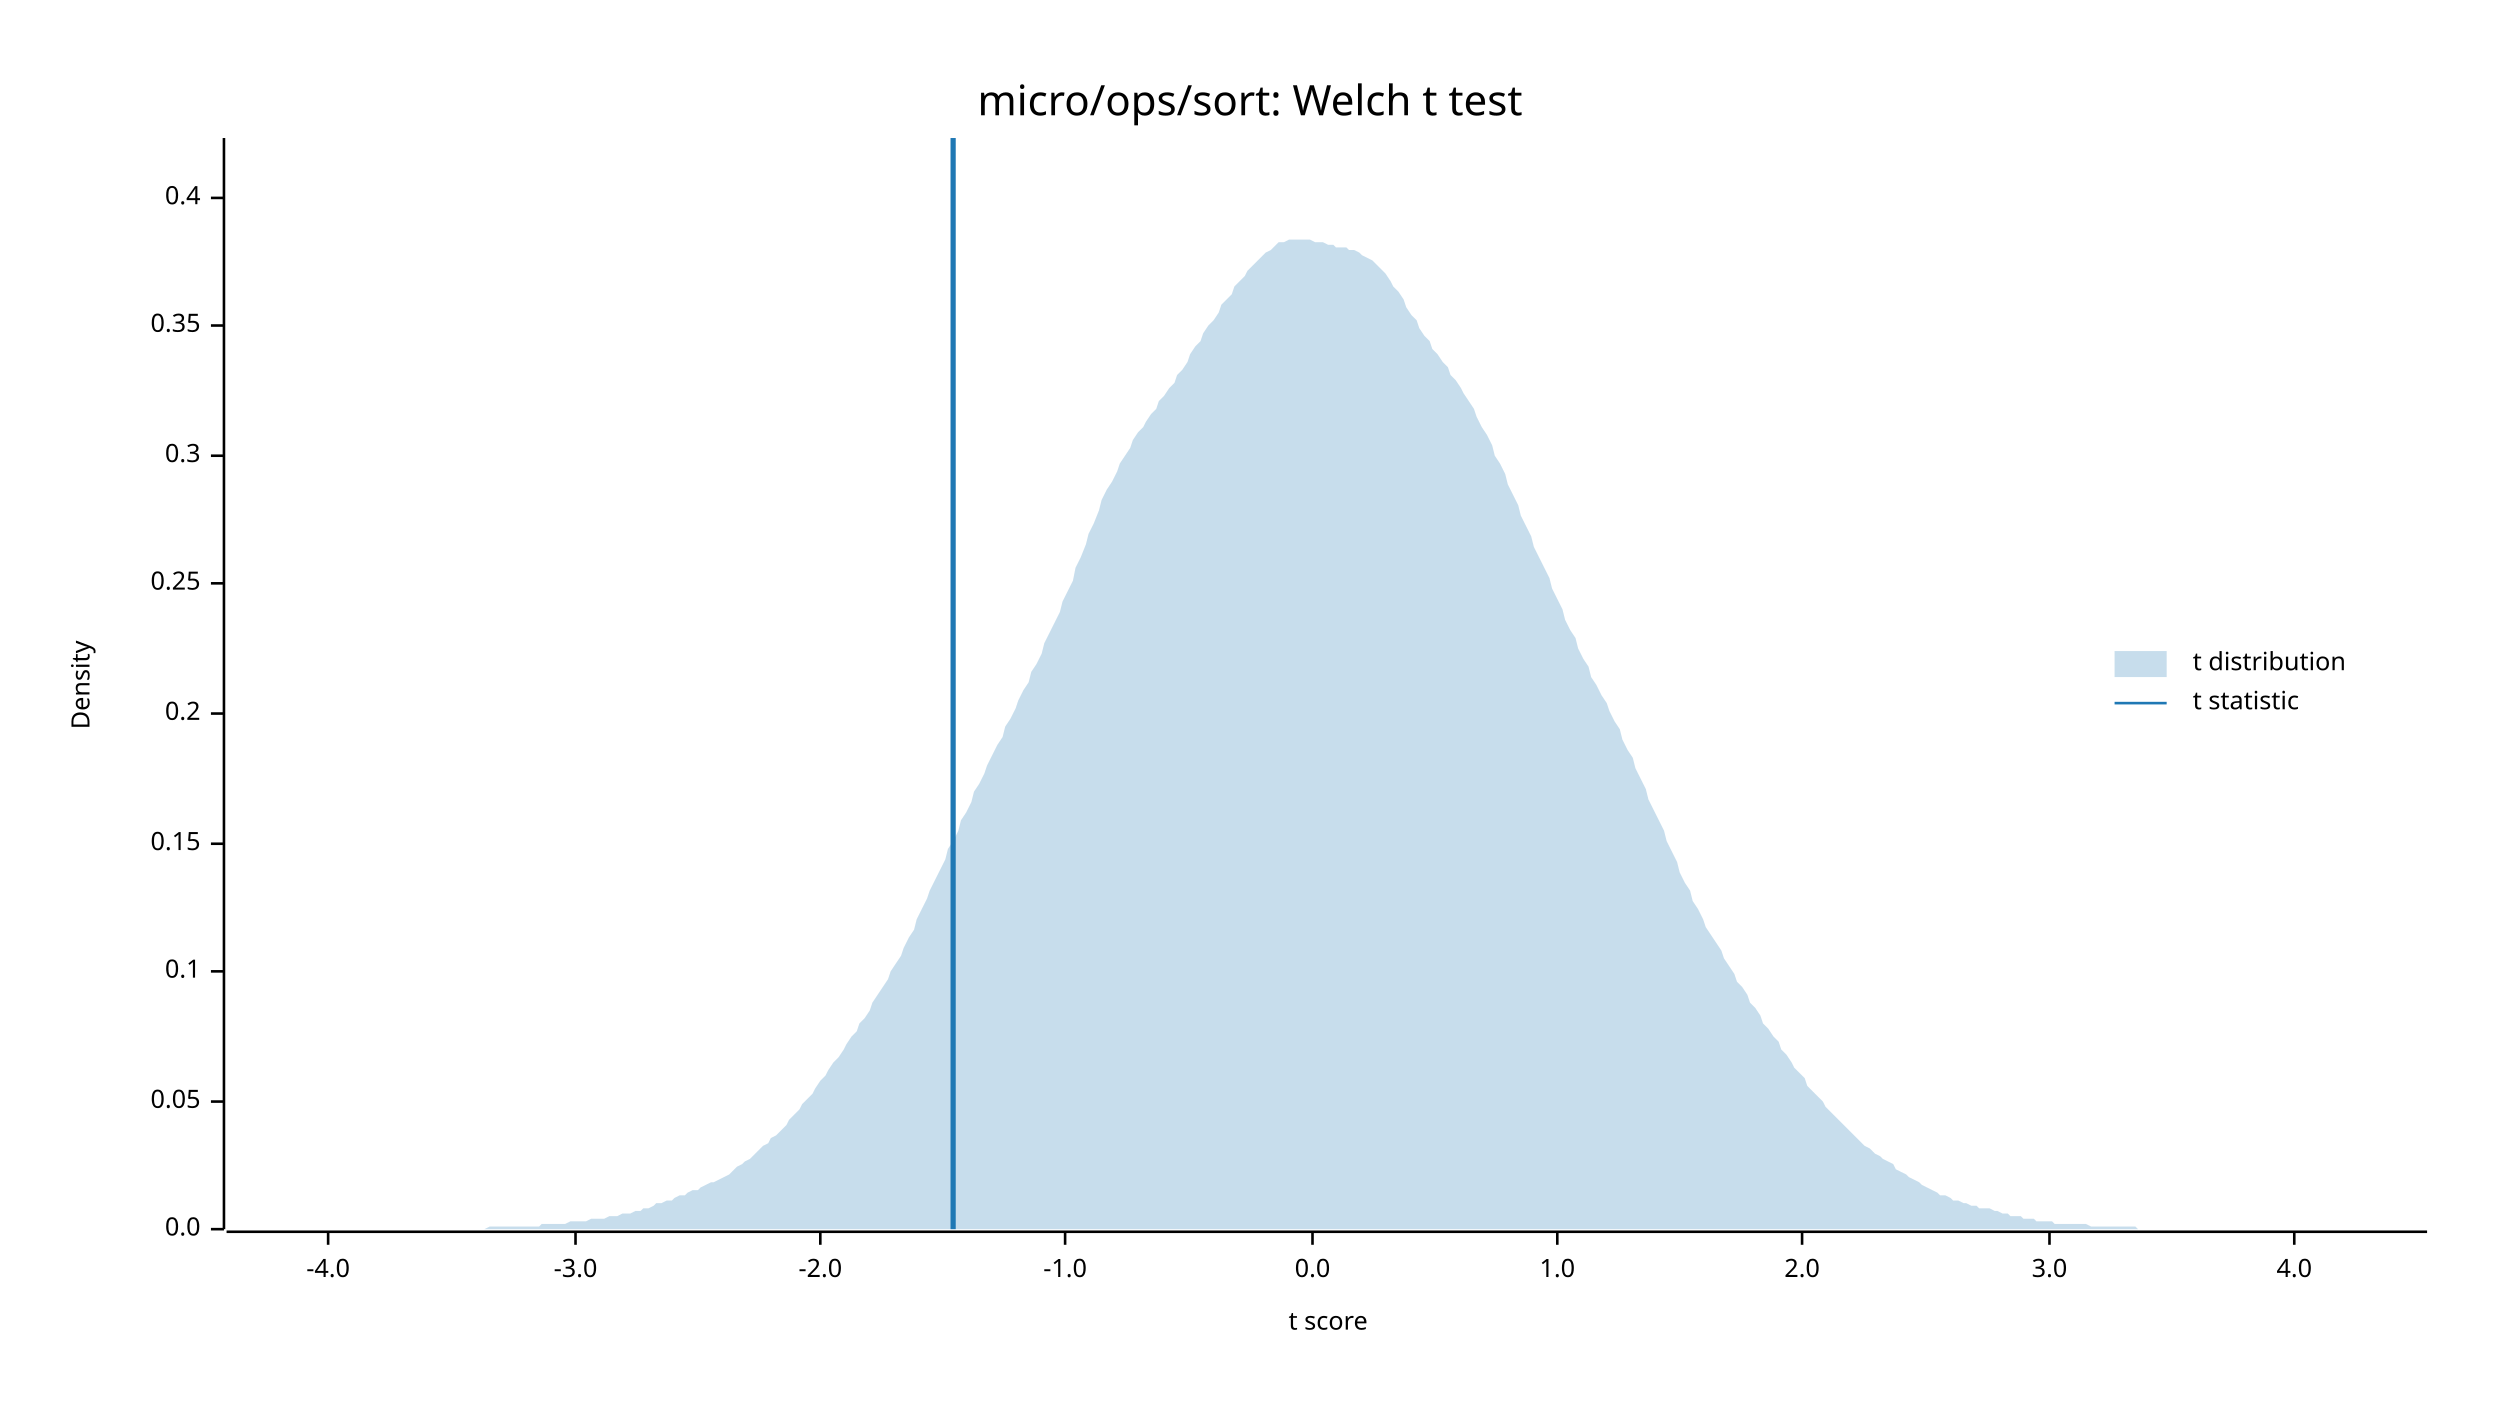
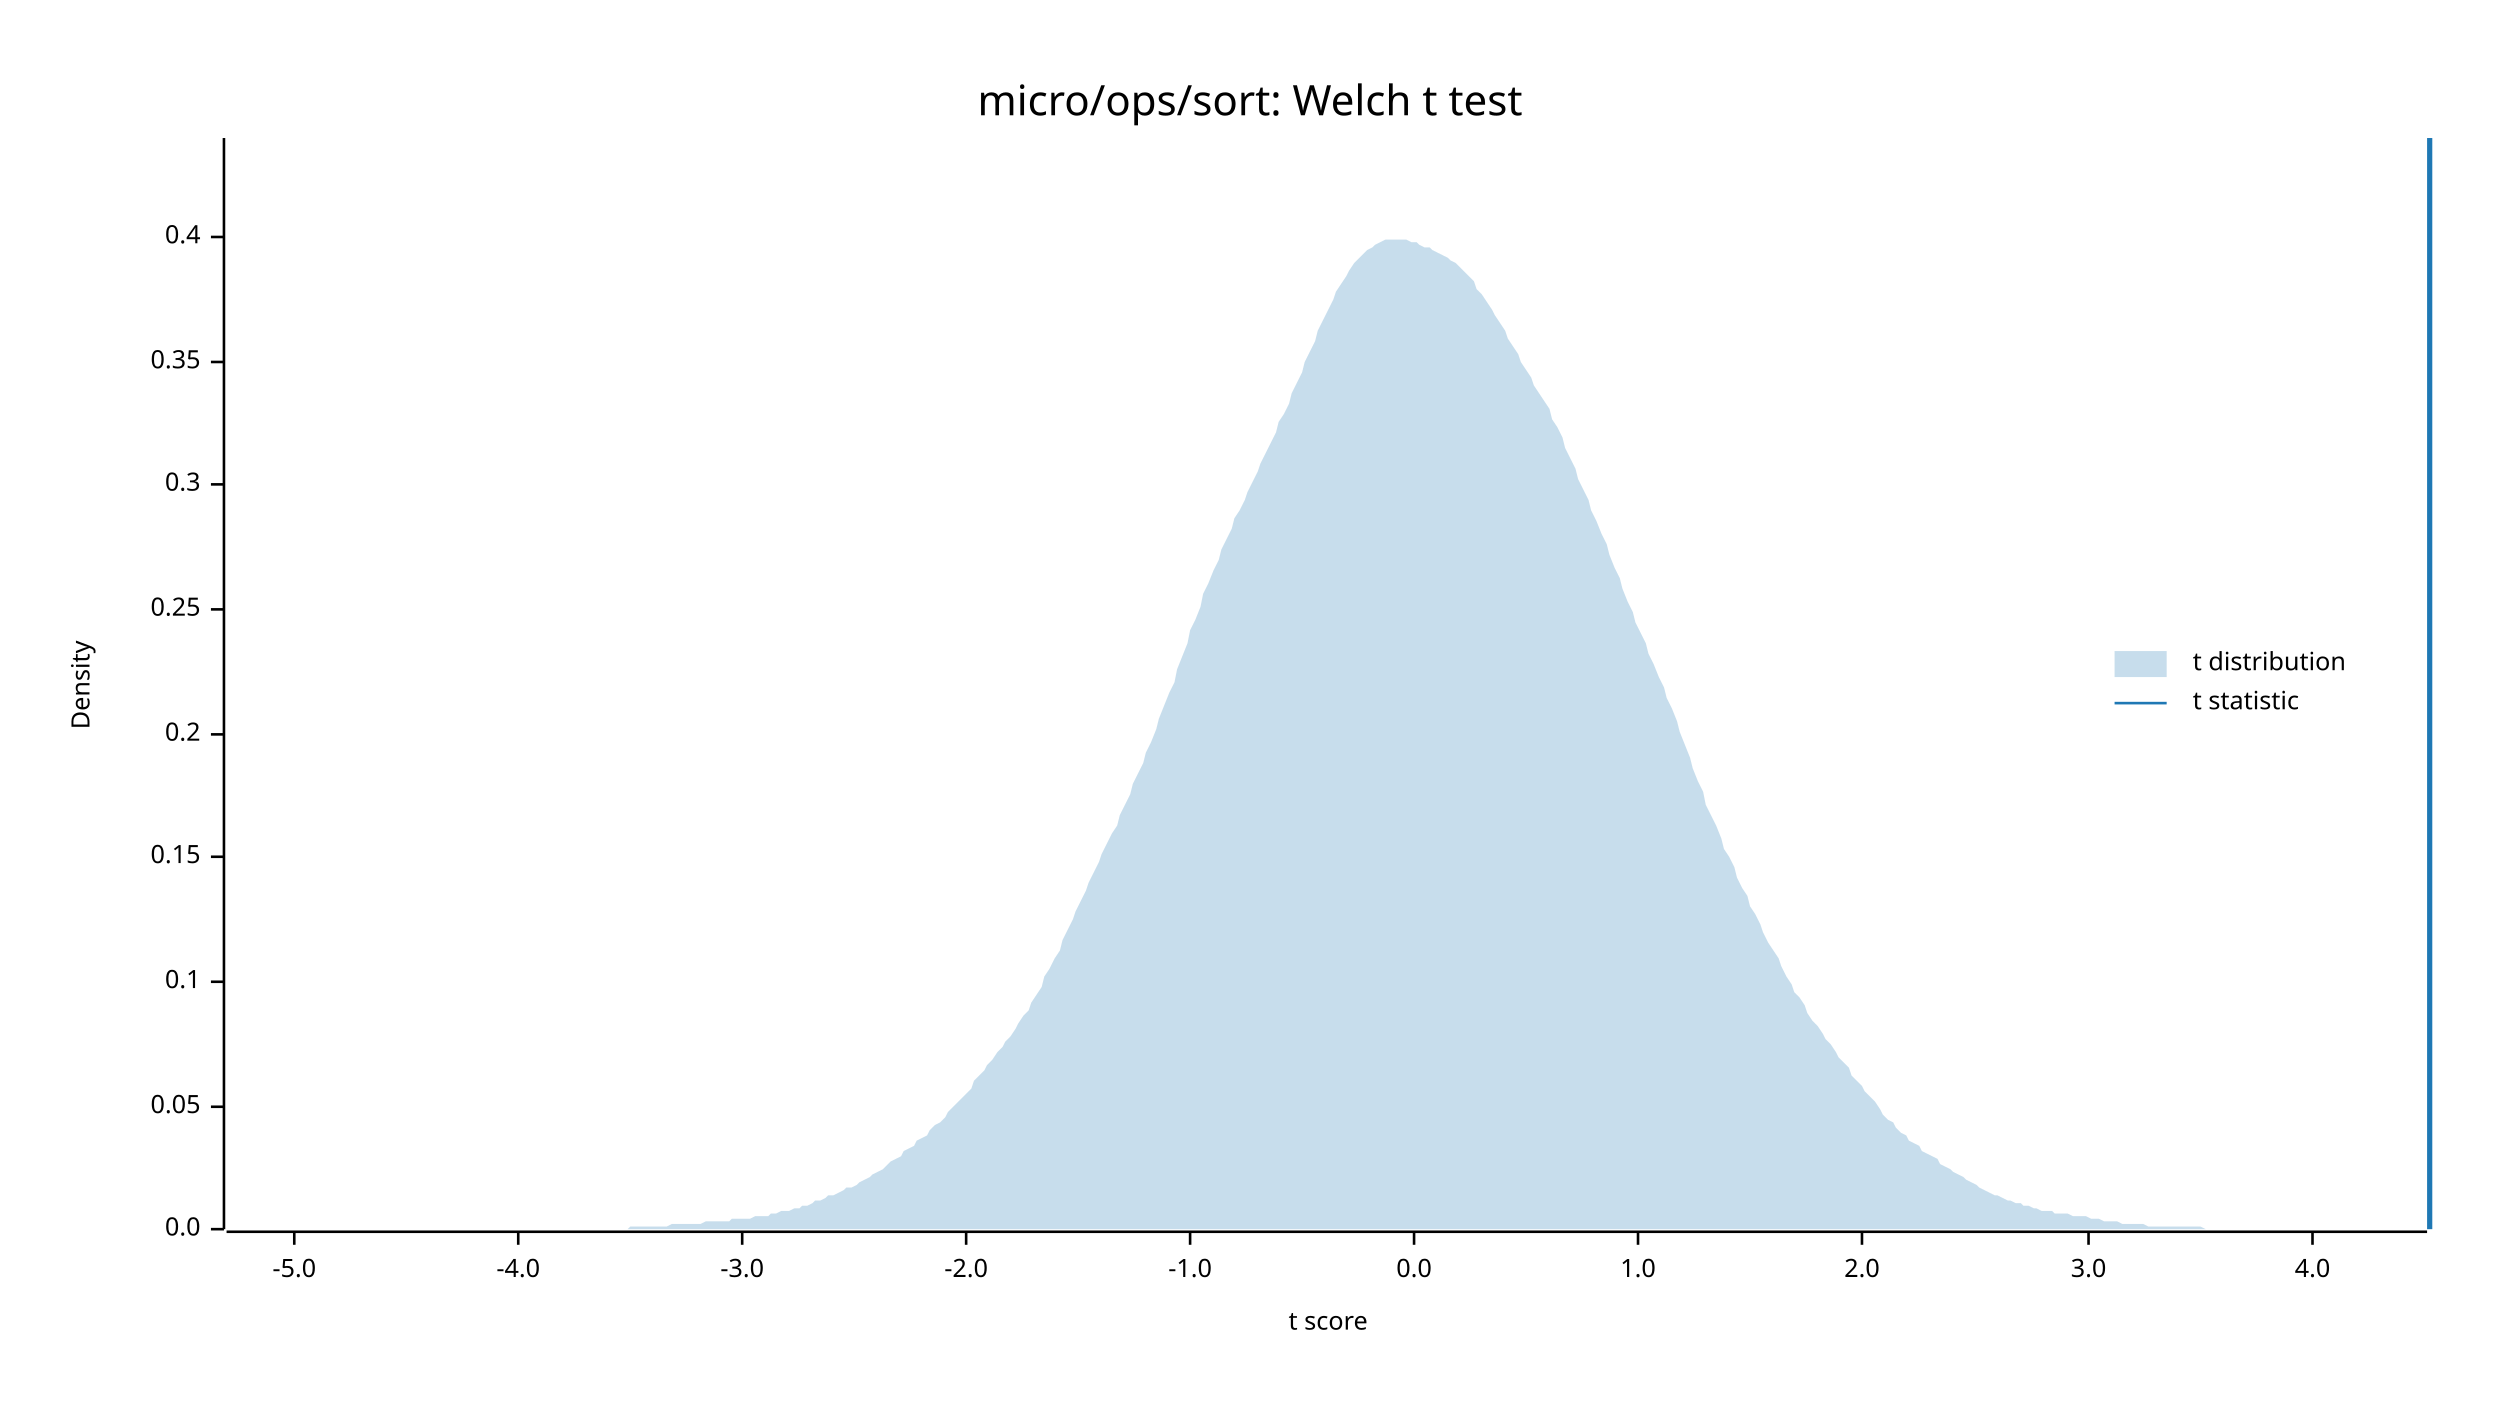
<svg xmlns="http://www.w3.org/2000/svg" width="960" height="540" viewBox="0 0 960 540">
  <text x="480" y="32" dy="0.76em" text-anchor="middle" font-family="sans-serif" font-size="16.129" opacity="1" fill="#000000">
micro/ops/sort: Welch t test
</text>
  <text x="27" y="263" dy="0.76em" text-anchor="middle" font-family="sans-serif" font-size="9.677" opacity="1" fill="#000000" transform="rotate(270, 27, 263)">
Density
</text>
  <text x="510" y="513" dy="-0.5ex" text-anchor="middle" font-family="sans-serif" font-size="9.677" opacity="1" fill="#000000">
t score
</text>
  <polyline fill="none" opacity="1" stroke="#000000" stroke-width="1" points="86,53 86,472 " />
  <text x="77" y="472" dy="0.5ex" text-anchor="end" font-family="sans-serif" font-size="9.677" opacity="1" fill="#000000">
0.0
</text>
  <polyline fill="none" opacity="1" stroke="#000000" stroke-width="1" points="81,472 86,472 " />
-   <text x="77" y="423" dy="0.5ex" text-anchor="end" font-family="sans-serif" font-size="9.677" opacity="1" fill="#000000">
+   <text x="77" y="425" dy="0.5ex" text-anchor="end" font-family="sans-serif" font-size="9.677" opacity="1" fill="#000000">
0.05
</text>
-   <polyline fill="none" opacity="1" stroke="#000000" stroke-width="1" points="81,423 86,423 " />
-   <text x="77" y="373" dy="0.5ex" text-anchor="end" font-family="sans-serif" font-size="9.677" opacity="1" fill="#000000">
+   <polyline fill="none" opacity="1" stroke="#000000" stroke-width="1" points="81,425 86,425 " />
+   <text x="77" y="377" dy="0.5ex" text-anchor="end" font-family="sans-serif" font-size="9.677" opacity="1" fill="#000000">
0.1
</text>
-   <polyline fill="none" opacity="1" stroke="#000000" stroke-width="1" points="81,373 86,373 " />
-   <text x="77" y="324" dy="0.5ex" text-anchor="end" font-family="sans-serif" font-size="9.677" opacity="1" fill="#000000">
+   <polyline fill="none" opacity="1" stroke="#000000" stroke-width="1" points="81,377 86,377 " />
+   <text x="77" y="329" dy="0.5ex" text-anchor="end" font-family="sans-serif" font-size="9.677" opacity="1" fill="#000000">
0.15
</text>
-   <polyline fill="none" opacity="1" stroke="#000000" stroke-width="1" points="81,324 86,324 " />
-   <text x="77" y="274" dy="0.5ex" text-anchor="end" font-family="sans-serif" font-size="9.677" opacity="1" fill="#000000">
+   <polyline fill="none" opacity="1" stroke="#000000" stroke-width="1" points="81,329 86,329 " />
+   <text x="77" y="282" dy="0.5ex" text-anchor="end" font-family="sans-serif" font-size="9.677" opacity="1" fill="#000000">
0.2
</text>
-   <polyline fill="none" opacity="1" stroke="#000000" stroke-width="1" points="81,274 86,274 " />
-   <text x="77" y="224" dy="0.5ex" text-anchor="end" font-family="sans-serif" font-size="9.677" opacity="1" fill="#000000">
+   <polyline fill="none" opacity="1" stroke="#000000" stroke-width="1" points="81,282 86,282 " />
+   <text x="77" y="234" dy="0.5ex" text-anchor="end" font-family="sans-serif" font-size="9.677" opacity="1" fill="#000000">
0.25
</text>
-   <polyline fill="none" opacity="1" stroke="#000000" stroke-width="1" points="81,224 86,224 " />
-   <text x="77" y="175" dy="0.5ex" text-anchor="end" font-family="sans-serif" font-size="9.677" opacity="1" fill="#000000">
+   <polyline fill="none" opacity="1" stroke="#000000" stroke-width="1" points="81,234 86,234 " />
+   <text x="77" y="186" dy="0.5ex" text-anchor="end" font-family="sans-serif" font-size="9.677" opacity="1" fill="#000000">
0.3
</text>
-   <polyline fill="none" opacity="1" stroke="#000000" stroke-width="1" points="81,175 86,175 " />
-   <text x="77" y="125" dy="0.5ex" text-anchor="end" font-family="sans-serif" font-size="9.677" opacity="1" fill="#000000">
+   <polyline fill="none" opacity="1" stroke="#000000" stroke-width="1" points="81,186 86,186 " />
+   <text x="77" y="139" dy="0.5ex" text-anchor="end" font-family="sans-serif" font-size="9.677" opacity="1" fill="#000000">
0.35
</text>
-   <polyline fill="none" opacity="1" stroke="#000000" stroke-width="1" points="81,125 86,125 " />
-   <text x="77" y="76" dy="0.5ex" text-anchor="end" font-family="sans-serif" font-size="9.677" opacity="1" fill="#000000">
+   <polyline fill="none" opacity="1" stroke="#000000" stroke-width="1" points="81,139 86,139 " />
+   <text x="77" y="91" dy="0.5ex" text-anchor="end" font-family="sans-serif" font-size="9.677" opacity="1" fill="#000000">
0.4
</text>
-   <polyline fill="none" opacity="1" stroke="#000000" stroke-width="1" points="81,76 86,76 " />
+   <polyline fill="none" opacity="1" stroke="#000000" stroke-width="1" points="81,91 86,91 " />
  <polyline fill="none" opacity="1" stroke="#000000" stroke-width="1" points="87,473 932,473 " />
-   <text x="126" y="483" dy="0.76em" text-anchor="middle" font-family="sans-serif" font-size="9.677" opacity="1" fill="#000000">
+   <text x="113" y="483" dy="0.76em" text-anchor="middle" font-family="sans-serif" font-size="9.677" opacity="1" fill="#000000">
+ -5.0
+ </text>
+   <polyline fill="none" opacity="1" stroke="#000000" stroke-width="1" points="113,473 113,478 " />
+   <text x="199" y="483" dy="0.76em" text-anchor="middle" font-family="sans-serif" font-size="9.677" opacity="1" fill="#000000">
-4.0
</text>
-   <polyline fill="none" opacity="1" stroke="#000000" stroke-width="1" points="126,473 126,478 " />
-   <text x="221" y="483" dy="0.76em" text-anchor="middle" font-family="sans-serif" font-size="9.677" opacity="1" fill="#000000">
+   <polyline fill="none" opacity="1" stroke="#000000" stroke-width="1" points="199,473 199,478 " />
+   <text x="285" y="483" dy="0.76em" text-anchor="middle" font-family="sans-serif" font-size="9.677" opacity="1" fill="#000000">
-3.0
</text>
-   <polyline fill="none" opacity="1" stroke="#000000" stroke-width="1" points="221,473 221,478 " />
-   <text x="315" y="483" dy="0.76em" text-anchor="middle" font-family="sans-serif" font-size="9.677" opacity="1" fill="#000000">
+   <polyline fill="none" opacity="1" stroke="#000000" stroke-width="1" points="285,473 285,478 " />
+   <text x="371" y="483" dy="0.76em" text-anchor="middle" font-family="sans-serif" font-size="9.677" opacity="1" fill="#000000">
-2.0
</text>
-   <polyline fill="none" opacity="1" stroke="#000000" stroke-width="1" points="315,473 315,478 " />
-   <text x="409" y="483" dy="0.76em" text-anchor="middle" font-family="sans-serif" font-size="9.677" opacity="1" fill="#000000">
+   <polyline fill="none" opacity="1" stroke="#000000" stroke-width="1" points="371,473 371,478 " />
+   <text x="457" y="483" dy="0.76em" text-anchor="middle" font-family="sans-serif" font-size="9.677" opacity="1" fill="#000000">
-1.0
</text>
-   <polyline fill="none" opacity="1" stroke="#000000" stroke-width="1" points="409,473 409,478 " />
-   <text x="504" y="483" dy="0.76em" text-anchor="middle" font-family="sans-serif" font-size="9.677" opacity="1" fill="#000000">
+   <polyline fill="none" opacity="1" stroke="#000000" stroke-width="1" points="457,473 457,478 " />
+   <text x="543" y="483" dy="0.76em" text-anchor="middle" font-family="sans-serif" font-size="9.677" opacity="1" fill="#000000">
0.0
</text>
-   <polyline fill="none" opacity="1" stroke="#000000" stroke-width="1" points="504,473 504,478 " />
-   <text x="598" y="483" dy="0.76em" text-anchor="middle" font-family="sans-serif" font-size="9.677" opacity="1" fill="#000000">
+   <polyline fill="none" opacity="1" stroke="#000000" stroke-width="1" points="543,473 543,478 " />
+   <text x="629" y="483" dy="0.76em" text-anchor="middle" font-family="sans-serif" font-size="9.677" opacity="1" fill="#000000">
1.0
</text>
-   <polyline fill="none" opacity="1" stroke="#000000" stroke-width="1" points="598,473 598,478 " />
-   <text x="692" y="483" dy="0.76em" text-anchor="middle" font-family="sans-serif" font-size="9.677" opacity="1" fill="#000000">
+   <polyline fill="none" opacity="1" stroke="#000000" stroke-width="1" points="629,473 629,478 " />
+   <text x="715" y="483" dy="0.76em" text-anchor="middle" font-family="sans-serif" font-size="9.677" opacity="1" fill="#000000">
2.0
</text>
-   <polyline fill="none" opacity="1" stroke="#000000" stroke-width="1" points="692,473 692,478 " />
-   <text x="787" y="483" dy="0.76em" text-anchor="middle" font-family="sans-serif" font-size="9.677" opacity="1" fill="#000000">
+   <polyline fill="none" opacity="1" stroke="#000000" stroke-width="1" points="715,473 715,478 " />
+   <text x="802" y="483" dy="0.76em" text-anchor="middle" font-family="sans-serif" font-size="9.677" opacity="1" fill="#000000">
3.0
</text>
-   <polyline fill="none" opacity="1" stroke="#000000" stroke-width="1" points="787,473 787,478 " />
-   <text x="881" y="483" dy="0.76em" text-anchor="middle" font-family="sans-serif" font-size="9.677" opacity="1" fill="#000000">
+   <polyline fill="none" opacity="1" stroke="#000000" stroke-width="1" points="802,473 802,478 " />
+   <text x="888" y="483" dy="0.76em" text-anchor="middle" font-family="sans-serif" font-size="9.677" opacity="1" fill="#000000">
4.0
</text>
-   <polyline fill="none" opacity="1" stroke="#000000" stroke-width="1" points="881,473 881,478 " />
-   <polygon opacity="0.25" fill="#1F78B4" points="87,472 88,472 90,472 92,472 93,472 95,472 97,472 98,472 100,472 102,472 103,472 105,472 107,472 109,472 110,472 112,472 114,472 115,472 117,472 119,472 120,472 122,472 124,472 125,472 127,472 129,472 131,472 132,472 134,472 136,472 137,472 139,472 141,472 142,472 144,472 146,472 147,472 149,472 151,472 153,472 154,472 156,472 158,472 159,472 161,472 163,472 164,472 166,472 168,472 169,472 171,472 173,472 175,472 176,472 178,472 180,472 181,472 183,472 185,472 186,472 188,471 190,471 191,471 193,471 195,471 197,471 198,471 200,471 202,471 203,471 205,471 207,471 208,470 210,470 212,470 214,470 215,470 217,470 219,469 220,469 222,469 224,469 225,469 227,468 229,468 230,468 232,468 234,467 236,467 237,467 239,466 241,466 242,466 244,465 246,465 247,464 249,464 251,463 252,462 254,462 256,461 258,461 259,460 261,459 263,459 264,458 266,457 268,457 269,456 271,455 273,454 274,454 276,453 278,452 280,451 281,450 283,448 285,447 286,446 288,445 290,443 291,442 293,440 295,439 296,437 298,436 300,434 302,432 303,430 305,428 307,426 308,424 310,422 312,420 313,418 315,415 317,413 318,411 320,408 322,406 324,403 325,401 327,398 329,396 330,393 332,391 334,388 335,385 337,382 339,379 341,376 342,373 344,370 346,367 347,364 349,360 351,357 352,353 354,349 356,345 357,342 359,338 361,334 363,330 364,326 366,323 368,319 369,315 371,312 373,308 374,304 376,301 378,297 379,294 381,290 383,286 385,283 386,279 388,276 390,272 391,269 393,265 395,262 396,258 398,255 400,251 401,247 403,243 405,239 407,235 408,231 410,227 412,223 413,218 415,214 417,209 418,205 420,201 422,196 423,192 425,188 427,185 429,181 430,178 432,175 434,172 435,169 437,166 439,164 440,162 442,159 444,157 445,154 447,152 449,149 451,147 452,144 454,142 456,139 457,136 459,133 461,131 462,128 464,125 466,123 468,120 469,117 471,115 473,113 474,110 476,108 478,106 479,104 481,102 483,100 484,99 486,97 488,96 490,94 491,93 493,93 495,92 496,92 498,92 500,92 501,92 503,92 505,93 506,93 508,93 510,94 512,94 513,95 515,95 517,95 518,96 520,96 522,97 523,98 525,99 527,100 528,101 530,103 532,105 534,108 535,110 537,112 539,115 540,118 542,121 544,123 545,126 547,129 549,131 550,134 552,136 554,139 556,141 557,144 559,146 561,149 562,151 564,154 566,157 567,160 569,164 571,167 573,171 574,175 576,178 578,182 579,186 581,190 583,194 584,198 586,202 588,206 589,210 591,214 593,218 595,222 596,226 598,230 600,234 601,238 603,242 605,245 606,249 608,253 610,256 611,260 613,263 615,267 617,270 618,273 620,277 622,280 623,284 625,288 627,291 628,295 630,299 632,303 633,307 635,311 637,315 639,319 640,323 642,327 644,331 645,335 647,339 649,342 650,346 652,349 654,353 655,356 657,359 659,362 661,365 662,368 664,371 666,374 667,377 669,379 671,382 672,385 674,387 676,390 677,393 679,395 681,398 683,400 684,403 686,405 688,408 689,410 691,412 693,414 694,417 696,419 698,421 700,423 701,425 703,427 705,429 706,430 708,432 710,434 711,435 713,437 715,439 716,440 718,441 720,443 722,444 723,445 725,446 727,447 728,449 730,450 732,451 733,452 735,453 737,454 738,455 740,456 742,457 744,458 745,459 747,459 749,460 750,461 752,461 754,462 755,462 757,463 759,463 760,464 762,464 764,464 766,465 767,465 769,466 771,466 772,467 774,467 776,467 777,468 779,468 781,468 782,469 784,469 786,469 788,469 789,470 791,470 793,470 794,470 796,470 798,470 799,470 801,470 803,471 804,471 806,471 808,471 810,471 811,471 813,471 815,471 816,471 818,471 820,471 821,472 823,472 825,472 827,472 828,472 830,472 832,472 833,472 835,472 837,472 838,472 840,472 842,472 843,472 845,472 847,472 849,472 850,472 852,472 854,472 855,472 857,472 859,472 860,472 862,472 864,472 865,472 867,472 869,472 871,472 872,472 874,472 876,472 877,472 879,472 881,472 882,472 884,472 886,472 887,472 889,472 891,472 893,472 894,472 896,472 898,472 899,472 901,472 903,472 904,472 906,472 908,472 909,472 911,472 913,472 915,472 916,472 918,472 920,472 921,472 923,472 925,472 926,472 928,472 930,472 932,472 932,472 87,472 " />
-   <polyline fill="none" opacity="1" stroke="#1F78B4" stroke-width="2" points="366,472 366,53 " />
+   <polyline fill="none" opacity="1" stroke="#000000" stroke-width="1" points="888,473 888,478 " />
+   <polygon opacity="0.25" fill="#1F78B4" points="87,472 88,472 90,472 92,472 93,472 95,472 97,472 98,472 100,472 102,472 103,472 105,472 107,472 109,472 110,472 112,472 114,472 115,472 117,472 119,472 120,472 122,472 124,472 125,472 127,472 129,472 131,472 132,472 134,472 136,472 137,472 139,472 141,472 142,472 144,472 146,472 147,472 149,472 151,472 153,472 154,472 156,472 158,472 159,472 161,472 163,472 164,472 166,472 168,472 169,472 171,472 173,472 175,472 176,472 178,472 180,472 181,472 183,472 185,472 186,472 188,472 190,472 191,472 193,472 195,472 197,472 198,472 200,472 202,472 203,472 205,472 207,472 208,472 210,472 212,472 214,472 215,472 217,472 219,472 220,472 222,472 224,472 225,472 227,472 229,472 230,472 232,472 234,472 236,472 237,472 239,472 241,472 242,471 244,471 246,471 247,471 249,471 251,471 252,471 254,471 256,471 258,470 259,470 261,470 263,470 264,470 266,470 268,470 269,470 271,469 273,469 274,469 276,469 278,469 280,469 281,468 283,468 285,468 286,468 288,468 290,467 291,467 293,467 295,467 296,466 298,466 300,465 302,465 303,465 305,464 307,464 308,463 310,463 312,462 313,461 315,461 317,460 318,459 320,459 322,458 324,457 325,456 327,456 329,455 330,454 332,453 334,452 335,451 337,450 339,449 341,447 342,446 344,445 346,444 347,442 349,441 351,440 352,438 354,437 356,436 357,434 359,432 361,431 363,429 364,427 366,425 368,423 369,422 371,420 373,418 374,415 376,413 378,411 379,409 381,407 383,404 385,402 386,400 388,398 390,395 391,393 393,390 395,388 396,385 398,382 400,379 401,375 403,372 405,368 407,365 408,361 410,357 412,353 413,350 415,346 417,342 418,339 420,335 422,331 423,328 425,324 427,320 429,317 430,313 432,309 434,305 435,301 437,297 439,293 440,289 442,285 444,280 445,276 447,271 449,266 451,262 452,257 454,252 456,247 457,242 459,238 461,233 462,228 464,224 466,219 468,215 469,211 471,207 473,203 474,199 476,196 478,192 479,189 481,185 483,181 484,178 486,174 488,170 490,166 491,162 493,159 495,155 496,151 498,147 500,143 501,139 503,135 505,131 506,127 508,123 510,119 512,115 513,112 515,109 517,106 518,104 520,101 522,99 523,98 525,96 527,95 528,94 530,93 532,92 534,92 535,92 537,92 539,92 540,92 542,93 544,93 545,94 547,95 549,95 550,96 552,97 554,98 556,99 557,100 559,101 561,103 562,104 564,106 566,108 567,111 569,113 571,116 573,119 574,121 576,124 578,127 579,130 581,133 583,136 584,139 586,142 588,145 589,148 591,151 593,154 595,157 596,161 598,164 600,168 601,172 603,176 605,180 606,184 608,188 610,192 611,196 613,200 615,205 617,209 618,213 620,218 622,222 623,226 625,231 627,235 628,239 630,243 632,247 633,251 635,255 637,260 639,264 640,268 642,272 644,277 645,281 647,286 649,291 650,295 652,300 654,304 655,309 657,313 659,317 661,322 662,326 664,329 666,333 667,337 669,341 671,344 672,348 674,351 676,355 677,358 679,362 681,365 683,368 684,371 686,375 688,378 689,381 691,383 693,386 694,389 696,392 698,394 700,397 701,399 703,401 705,404 706,406 708,408 710,410 711,413 713,415 715,417 716,419 718,421 720,423 722,426 723,428 725,430 727,431 728,433 730,435 732,436 733,438 735,439 737,440 738,442 740,443 742,444 744,445 745,447 747,448 749,449 750,450 752,451 754,452 755,453 757,454 759,455 760,456 762,457 764,458 766,459 767,459 769,460 771,461 772,461 774,462 776,462 777,463 779,463 781,464 782,464 784,465 786,465 788,465 789,466 791,466 793,466 794,466 796,467 798,467 799,467 801,467 803,468 804,468 806,468 808,469 810,469 811,469 813,469 815,470 816,470 818,470 820,470 821,470 823,470 825,471 827,471 828,471 830,471 832,471 833,471 835,471 837,471 838,471 840,471 842,471 843,471 845,471 847,472 849,472 850,472 852,472 854,472 855,472 857,472 859,472 860,472 862,472 864,472 865,472 867,472 869,472 871,472 872,472 874,472 876,472 877,472 879,472 881,472 882,472 884,472 886,472 887,472 889,472 891,472 893,472 894,472 896,472 898,472 899,472 901,472 903,472 904,472 906,472 908,472 909,472 911,472 913,472 915,472 916,472 918,472 920,472 921,472 923,472 925,472 926,472 928,472 930,472 932,472 932,472 87,472 " />
+   <polyline fill="none" opacity="1" stroke="#1F78B4" stroke-width="2" points="933,472 933,53 " />
  <text x="842" y="250" dy="0.76em" text-anchor="start" font-family="sans-serif" font-size="9.677" opacity="1" fill="#000000">
t distribution
</text>
  <text x="842" y="265" dy="0.76em" text-anchor="start" font-family="sans-serif" font-size="9.677" opacity="1" fill="#000000">
t statistic
</text>
  <rect x="812" y="250" width="20" height="10" opacity="0.25" fill="#1F78B4" stroke="none" />
  <polyline fill="none" opacity="1" stroke="#1F78B4" stroke-width="1" points="812,270 832,270 " />
</svg>
